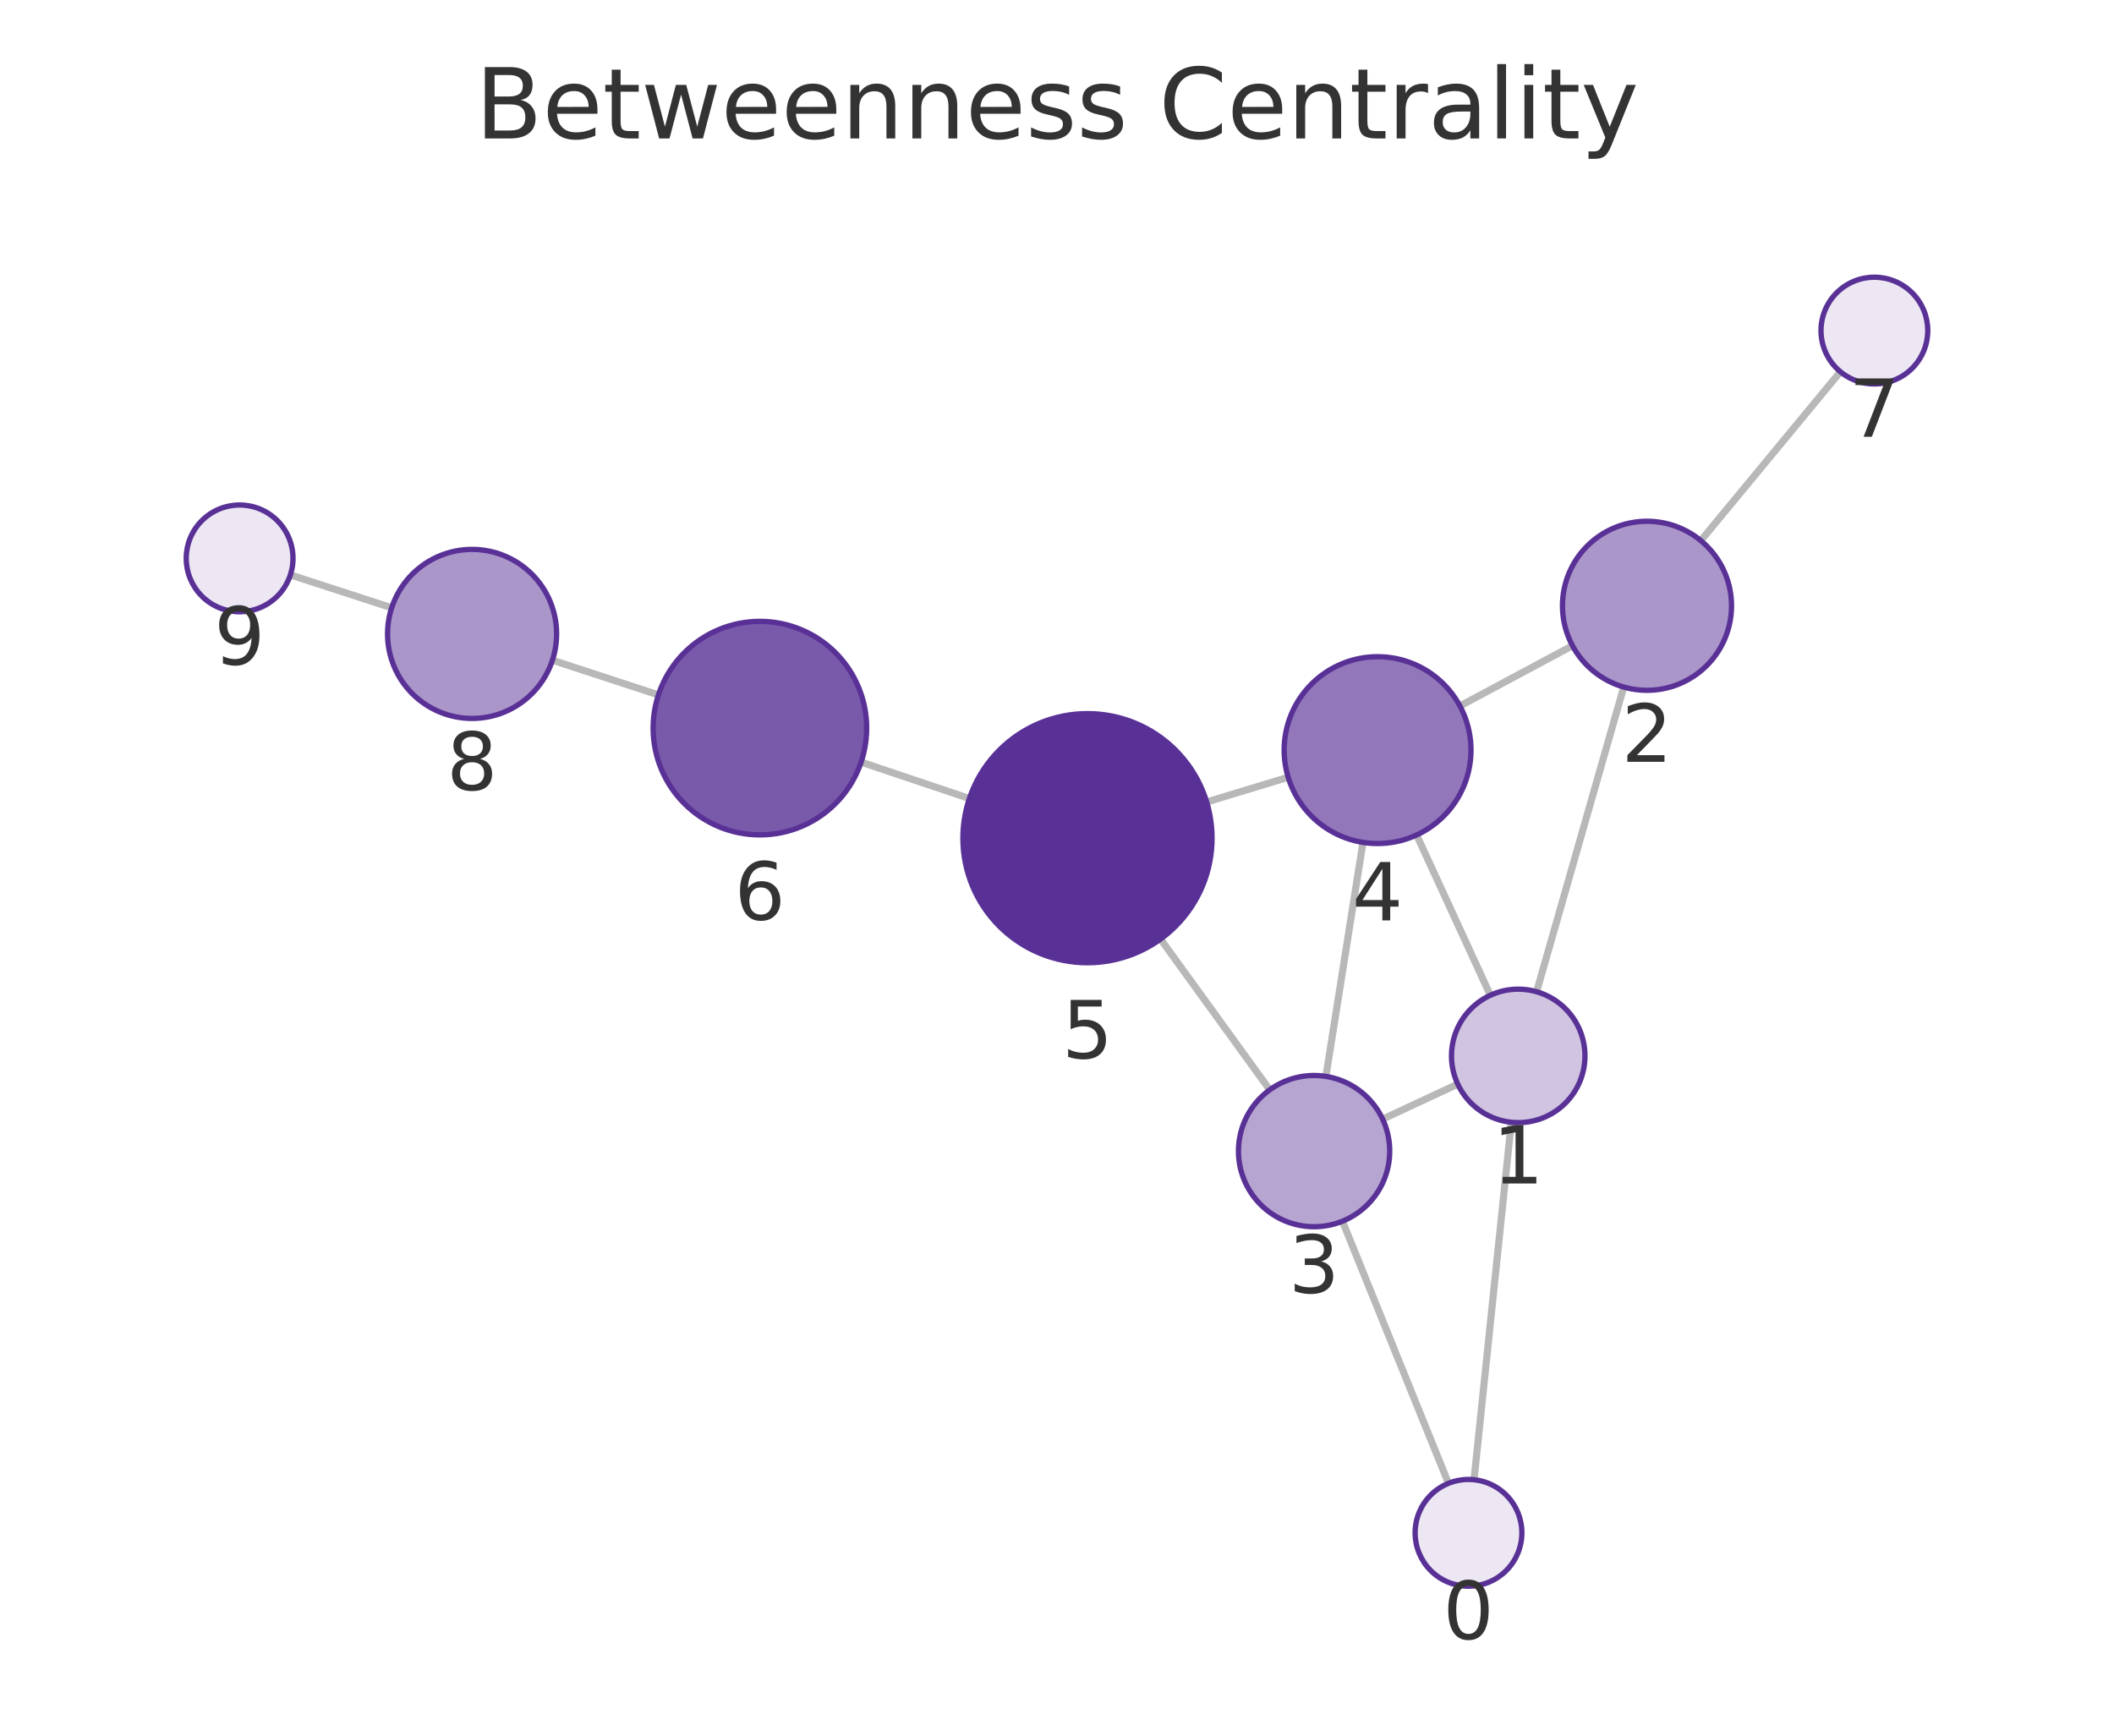
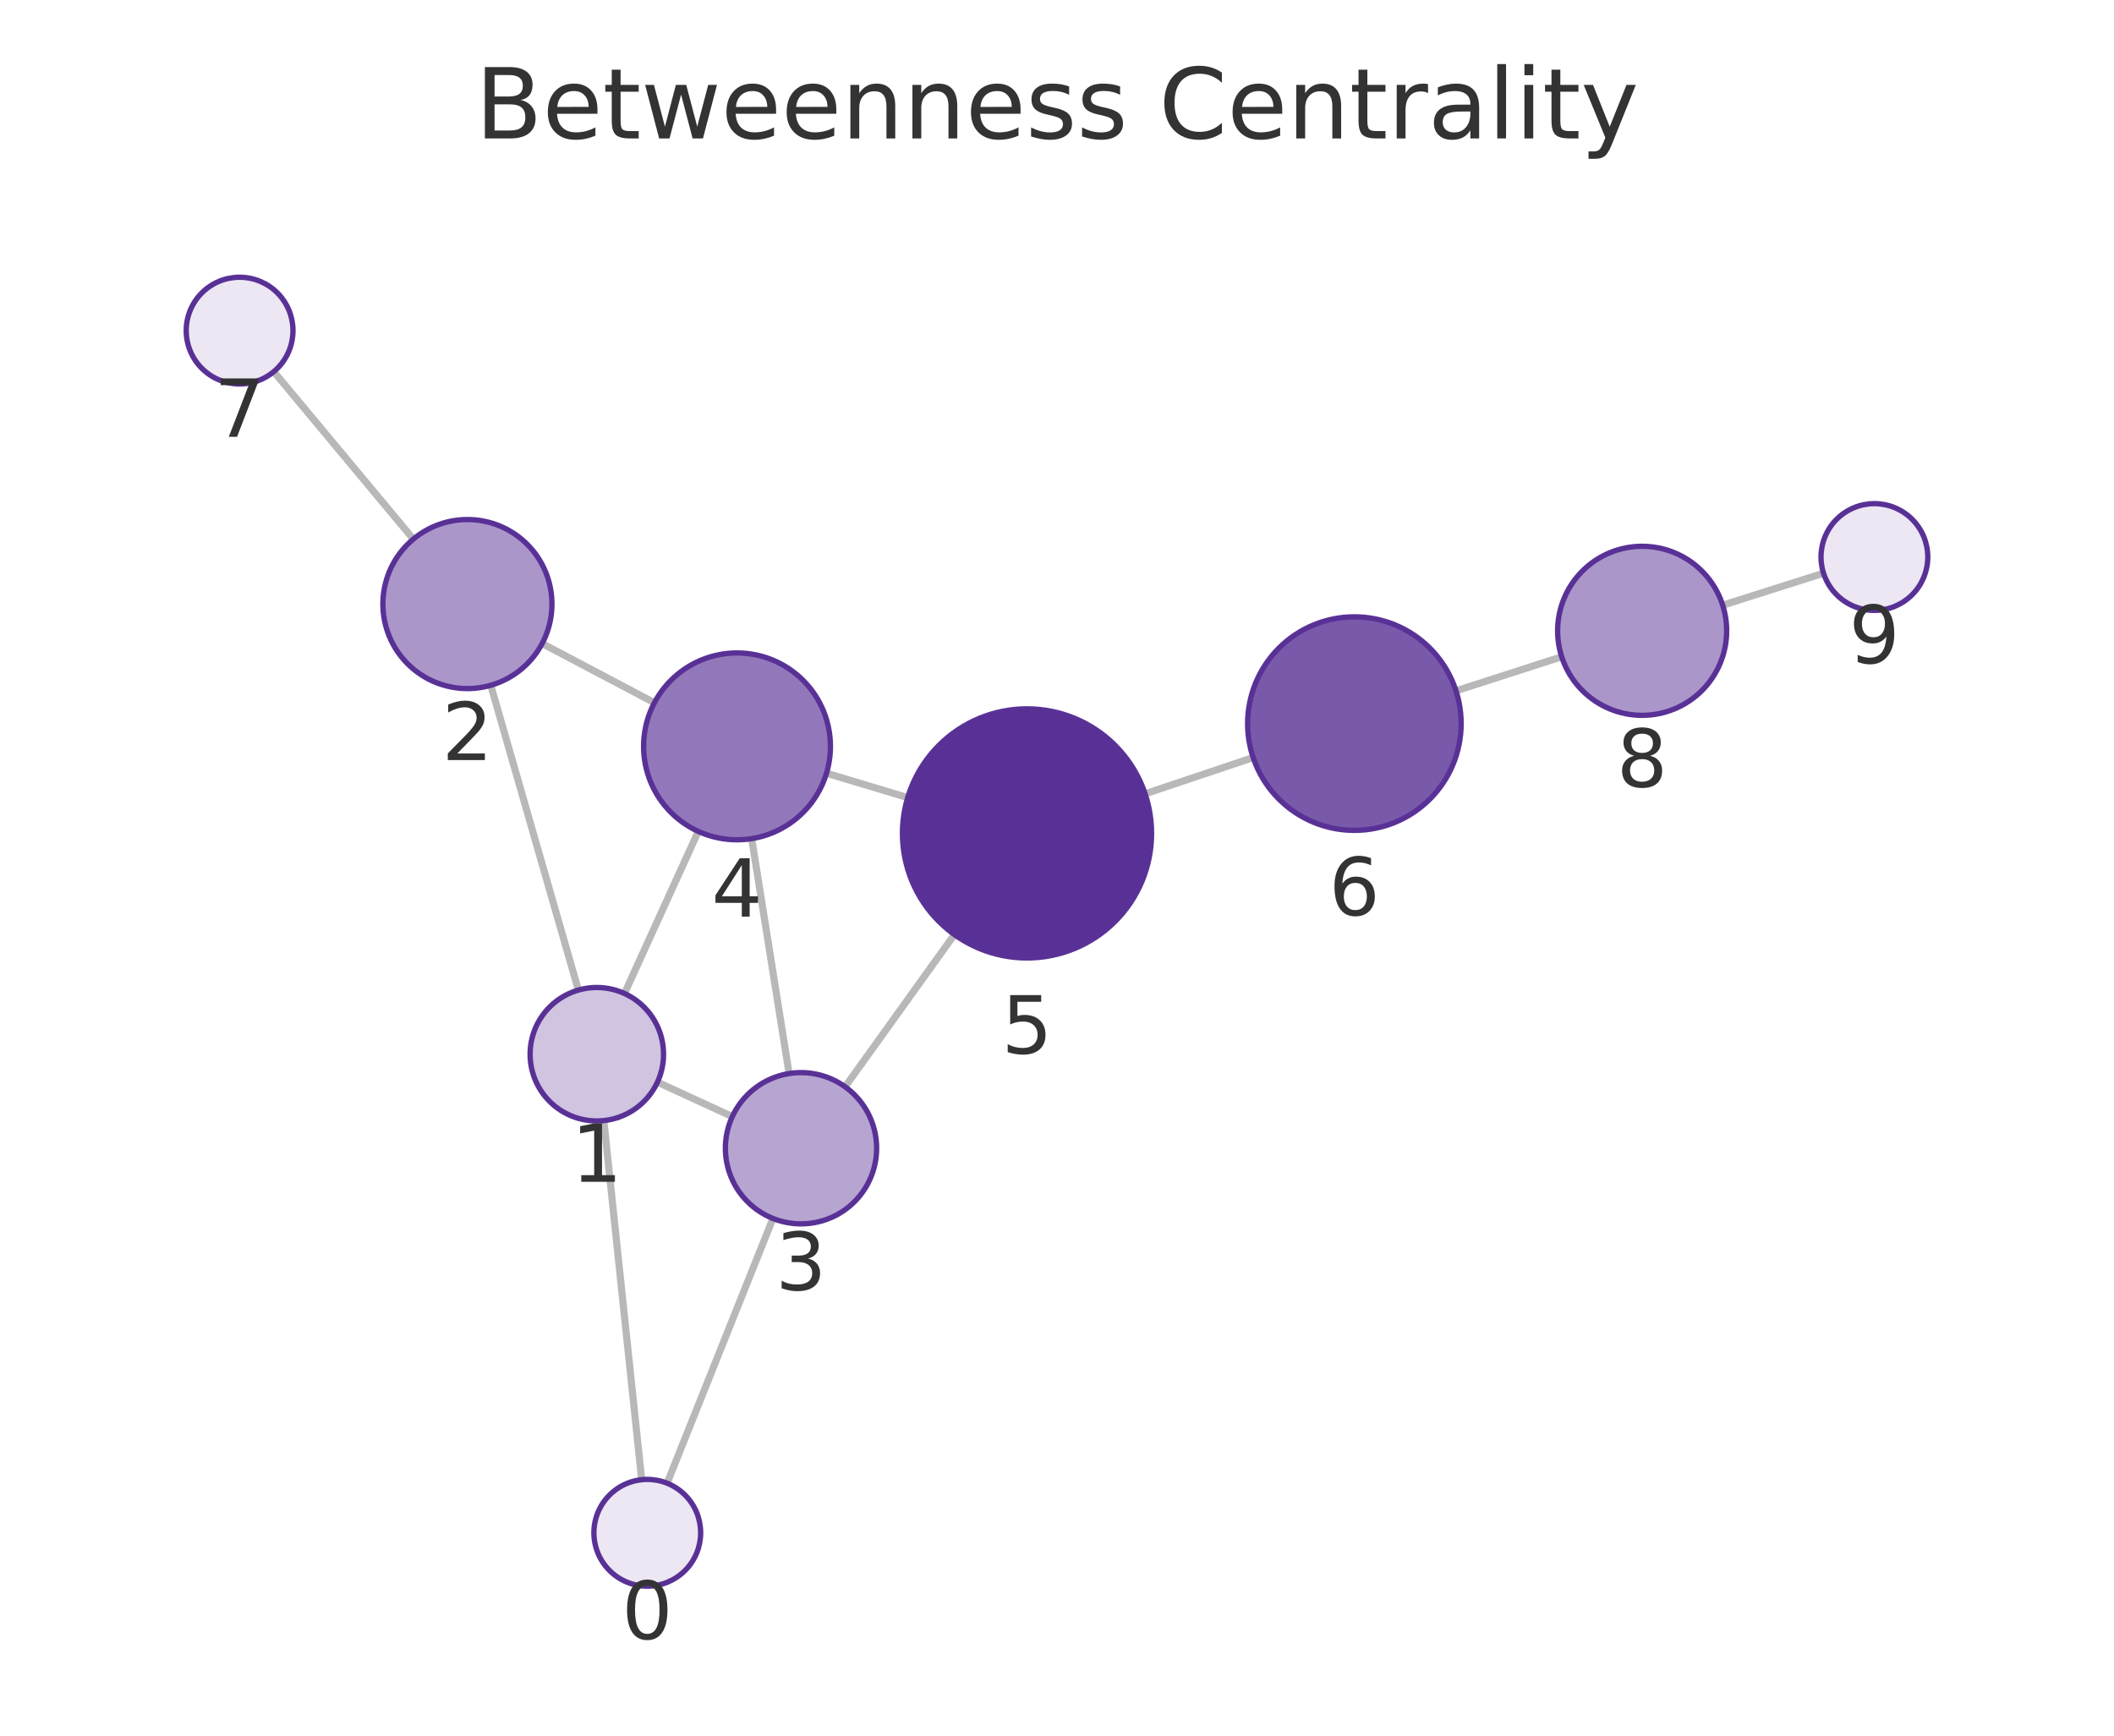
<svg xmlns="http://www.w3.org/2000/svg" xmlns:xlink="http://www.w3.org/1999/xlink" width="237.6pt" height="195.078pt" viewBox="0 0 237.6 195.078" version="1.1">
  <defs>
    <style type="text/css">*{stroke-linejoin: round; stroke-linecap: butt}</style>
  </defs>
  <g id="figure_1">
    <g id="patch_1">
      <path d="M 0 195.078  L 237.6 195.078  L 237.6 0  L 0 0  L 0 195.078  z " style="fill: none" />
    </g>
    <g id="axes_1">
      <g id="patch_2">
        <path d="M 7.2 187.878  L 230.4 187.878  L 230.4 21.558  L 7.2 21.558  L 7.2 187.878  z " style="fill: none" />
      </g>
      <g id="EdgeCollection_1">
-         <path d="M 165.671 166.313  L 169.862 126.137  " clip-path="url(#p1c5d18a94c)" style="fill: #b8b8b8; stroke: #b8b8b8; stroke-width: 0.8" />
-         <path d="M 162.799 166.719  L 150.883 137.258  " clip-path="url(#p1c5d18a94c)" style="fill: #b8b8b8; stroke: #b8b8b8; stroke-width: 0.8" />
-         <path d="M 172.703 111.467  L 182.499 77.22  " clip-path="url(#p1c5d18a94c)" style="fill: #b8b8b8; stroke: #b8b8b8; stroke-width: 0.8" />
-         <path d="M 163.843 121.847  L 155.399 125.785  " clip-path="url(#p1c5d18a94c)" style="fill: #b8b8b8; stroke: #b8b8b8; stroke-width: 0.8" />
-         <path d="M 167.506 111.864  L 159.219 93.848  " clip-path="url(#p1c5d18a94c)" style="fill: #b8b8b8; stroke: #b8b8b8; stroke-width: 0.8" />
-         <path d="M 176.738 72.572  L 164.086 79.35  " clip-path="url(#p1c5d18a94c)" style="fill: #b8b8b8; stroke: #b8b8b8; stroke-width: 0.8" />
-         <path d="M 191.163 60.763  L 206.848 41.781  " clip-path="url(#p1c5d18a94c)" style="fill: #b8b8b8; stroke: #b8b8b8; stroke-width: 0.8" />
-         <path d="M 149.025 120.982  L 153.189 94.68  " clip-path="url(#p1c5d18a94c)" style="fill: #b8b8b8; stroke: #b8b8b8; stroke-width: 0.8" />
-         <path d="M 142.71 122.494  L 130.436 105.546  " clip-path="url(#p1c5d18a94c)" style="fill: #b8b8b8; stroke: #b8b8b8; stroke-width: 0.8" />
-         <path d="M 144.783 87.359  L 135.621 90.14  " clip-path="url(#p1c5d18a94c)" style="fill: #b8b8b8; stroke: #b8b8b8; stroke-width: 0.8" />
-         <path d="M 108.954 89.748  L 96.783 85.659  " clip-path="url(#p1c5d18a94c)" style="fill: #b8b8b8; stroke: #b8b8b8; stroke-width: 0.8" />
-         <path d="M 74.004 78.104  L 62.088 74.204  " clip-path="url(#p1c5d18a94c)" style="fill: #b8b8b8; stroke: #b8b8b8; stroke-width: 0.8" />
-         <path d="M 44.025 68.313  L 32.637 64.614  " clip-path="url(#p1c5d18a94c)" style="fill: #b8b8b8; stroke: #b8b8b8; stroke-width: 0.8" />
+         <path d="M 72.121 166.31  L 67.865 125.948  " clip-path="url(#pd6b11f2054)" style="fill: #b8b8b8; stroke: #b8b8b8; stroke-width: 0.8" />
+         <path d="M 74.977 166.705  L 86.873 136.948  " clip-path="url(#pd6b11f2054)" style="fill: #b8b8b8; stroke: #b8b8b8; stroke-width: 0.8" />
+         <path d="M 65.007 111.281  L 55.159 77.023  " clip-path="url(#pd6b11f2054)" style="fill: #b8b8b8; stroke: #b8b8b8; stroke-width: 0.8" />
+         <path d="M 73.891 121.626  L 82.307 125.5  " clip-path="url(#pd6b11f2054)" style="fill: #b8b8b8; stroke: #b8b8b8; stroke-width: 0.8" />
+         <path d="M 70.187 111.663  L 78.484 93.444  " clip-path="url(#pd6b11f2054)" style="fill: #b8b8b8; stroke: #b8b8b8; stroke-width: 0.8" />
+         <path d="M 60.936 72.328  L 73.55 78.986  " clip-path="url(#pd6b11f2054)" style="fill: #b8b8b8; stroke: #b8b8b8; stroke-width: 0.8" />
+         <path d="M 46.454 60.594  L 30.771 41.77  " clip-path="url(#pd6b11f2054)" style="fill: #b8b8b8; stroke: #b8b8b8; stroke-width: 0.8" />
+         <path d="M 88.691 120.661  L 84.487 94.258  " clip-path="url(#pd6b11f2054)" style="fill: #b8b8b8; stroke: #b8b8b8; stroke-width: 0.8" />
+         <path d="M 94.985 122.15  L 107.265 105.043  " clip-path="url(#pd6b11f2054)" style="fill: #b8b8b8; stroke: #b8b8b8; stroke-width: 0.8" />
+         <path d="M 92.892 86.906  L 102.02 89.646  " clip-path="url(#pd6b11f2054)" style="fill: #b8b8b8; stroke: #b8b8b8; stroke-width: 0.8" />
+         <path d="M 128.703 89.218  L 140.847 85.145  " clip-path="url(#pd6b11f2054)" style="fill: #b8b8b8; stroke: #b8b8b8; stroke-width: 0.8" />
+         <path d="M 163.645 77.646  L 175.525 73.816  " clip-path="url(#pd6b11f2054)" style="fill: #b8b8b8; stroke: #b8b8b8; stroke-width: 0.8" />
+         <path d="M 193.62 68.023  L 204.951 64.423  " clip-path="url(#pd6b11f2054)" style="fill: #b8b8b8; stroke: #b8b8b8; stroke-width: 0.8" />
      </g>
      <g id="VertexCollection_1">
-         <path d="M 165.049 178.281  C 166.64 178.281 168.166 177.649 169.291 176.524  C 170.416 175.398 171.049 173.872 171.049 172.281  C 171.049 170.69 170.416 169.163 169.291 168.038  C 168.166 166.913 166.64 166.281 165.049 166.281  C 163.457 166.281 161.931 166.913 160.806 168.038  C 159.681 169.163 159.049 170.69 159.049 172.281  C 159.049 173.872 159.681 175.398 160.806 176.524  C 161.931 177.649 163.457 178.281 165.049 178.281  z " clip-path="url(#p1c5d18a94c)" style="fill: #ece7f3; stroke: #593196; stroke-width: 0.6" />
-         <path d="M 170.64 126.177  C 172.629 126.177 174.537 125.387 175.944 123.981  C 177.35 122.574 178.14 120.667 178.14 118.677  C 178.14 116.688 177.35 114.781 175.944 113.374  C 174.537 111.968 172.629 111.177 170.64 111.177  C 168.651 111.177 166.744 111.968 165.337 113.374  C 163.931 114.781 163.14 116.688 163.14 118.677  C 163.14 120.667 163.931 122.574 165.337 123.981  C 166.744 125.387 168.651 126.177 170.64 126.177  z " clip-path="url(#p1c5d18a94c)" style="fill: #d0c4e1; stroke: #593196; stroke-width: 0.6" />
-         <path d="M 185.112 77.586  C 187.631 77.586 190.048 76.585 191.829 74.804  C 193.611 73.022 194.612 70.606 194.612 68.086  C 194.612 65.567 193.611 63.15 191.829 61.369  C 190.048 59.587 187.631 58.586 185.112 58.586  C 182.592 58.586 180.176 59.587 178.394 61.369  C 176.613 63.15 175.612 65.567 175.612 68.086  C 175.612 70.606 176.613 73.022 178.394 74.804  C 180.176 76.585 182.592 77.586 185.112 77.586  z " clip-path="url(#p1c5d18a94c)" style="fill: #ab96ca; stroke: #593196; stroke-width: 0.6" />
-         <path d="M 147.696 137.878  C 149.95 137.878 152.112 136.982 153.706 135.388  C 155.3 133.794 156.196 131.632 156.196 129.378  C 156.196 127.124 155.3 124.961 153.706 123.367  C 152.112 121.773 149.95 120.878 147.696 120.878  C 145.441 120.878 143.279 121.773 141.685 123.367  C 140.091 124.961 139.196 127.124 139.196 129.378  C 139.196 131.632 140.091 133.794 141.685 135.388  C 143.279 136.982 145.441 137.878 147.696 137.878  z " clip-path="url(#p1c5d18a94c)" style="fill: #b7a5d1; stroke: #593196; stroke-width: 0.6" />
-         <path d="M 154.83 94.809  C 157.615 94.809 160.286 93.702 162.255 91.733  C 164.224 89.764 165.33 87.093 165.33 84.309  C 165.33 81.524 164.224 78.853 162.255 76.884  C 160.286 74.915 157.615 73.809 154.83 73.809  C 152.046 73.809 149.375 74.915 147.406 76.884  C 145.437 78.853 144.33 81.524 144.33 84.309  C 144.33 87.093 145.437 89.764 147.406 91.733  C 149.375 93.702 152.046 94.809 154.83 94.809  z " clip-path="url(#p1c5d18a94c)" style="fill: #9278ba; stroke: #593196; stroke-width: 0.6" />
-         <path d="M 122.225 108.207  C 125.937 108.207 129.499 106.732 132.124 104.107  C 134.749 101.481 136.225 97.92 136.225 94.207  C 136.225 90.494 134.749 86.933 132.124 84.308  C 129.499 81.682 125.937 80.207 122.225 80.207  C 118.512 80.207 114.95 81.682 112.325 84.308  C 109.7 86.933 108.225 90.494 108.225 94.207  C 108.225 97.92 109.7 101.481 112.325 104.107  C 114.95 106.732 118.512 108.207 122.225 108.207  z " clip-path="url(#p1c5d18a94c)" style="fill: #593196; stroke: #593196; stroke-width: 0.6" />
-         <path d="M 85.408 93.837  C 88.591 93.837 91.643 92.573 93.894 90.323  C 96.144 88.072 97.408 85.02 97.408 81.837  C 97.408 78.655 96.144 75.602 93.894 73.352  C 91.643 71.102 88.591 69.837 85.408 69.837  C 82.226 69.837 79.173 71.102 76.923 73.352  C 74.673 75.602 73.408 78.655 73.408 81.837  C 73.408 85.02 74.673 88.072 76.923 90.323  C 79.173 92.573 82.226 93.837 85.408 93.837  z " clip-path="url(#p1c5d18a94c)" style="fill: #7959aa; stroke: #593196; stroke-width: 0.6" />
-         <path d="M 210.669 43.156  C 212.261 43.156 213.787 42.523 214.912 41.398  C 216.037 40.273 216.669 38.747 216.669 37.156  C 216.669 35.564 216.037 34.038 214.912 32.913  C 213.787 31.788 212.261 31.156 210.669 31.156  C 209.078 31.156 207.552 31.788 206.427 32.913  C 205.302 34.038 204.669 35.564 204.669 37.156  C 204.669 38.747 205.302 40.273 206.427 41.398  C 207.552 42.523 209.078 43.156 210.669 43.156  z " clip-path="url(#p1c5d18a94c)" style="fill: #ece7f3; stroke: #593196; stroke-width: 0.6" />
-         <path d="M 53.06 80.748  C 55.579 80.748 57.996 79.747 59.777 77.966  C 61.559 76.184 62.56 73.768 62.56 71.248  C 62.56 68.729 61.559 66.312 59.777 64.531  C 57.996 62.749 55.579 61.748 53.06 61.748  C 50.54 61.748 48.124 62.749 46.342 64.531  C 44.561 66.312 43.56 68.729 43.56 71.248  C 43.56 73.768 44.561 76.184 46.342 77.966  C 48.124 79.747 50.54 80.748 53.06 80.748  z " clip-path="url(#p1c5d18a94c)" style="fill: #ab96ca; stroke: #593196; stroke-width: 0.6" />
-         <path d="M 26.931 68.76  C 28.522 68.76 30.048 68.128 31.173 67.003  C 32.298 65.878 32.931 64.351 32.931 62.76  C 32.931 61.169 32.298 59.643 31.173 58.517  C 30.048 57.392 28.522 56.76 26.931 56.76  C 25.339 56.76 23.813 57.392 22.688 58.517  C 21.563 59.643 20.931 61.169 20.931 62.76  C 20.931 64.351 21.563 65.878 22.688 67.003  C 23.813 68.128 25.339 68.76 26.931 68.76  z " clip-path="url(#p1c5d18a94c)" style="fill: #ece7f3; stroke: #593196; stroke-width: 0.6" />
+         <path d="M 72.75 178.277  C 74.342 178.277 75.868 177.644 76.993 176.519  C 78.118 175.394 78.75 173.868 78.75 172.277  C 78.75 170.685 78.118 169.159 76.993 168.034  C 75.868 166.909 74.342 166.277 72.75 166.277  C 71.159 166.277 69.633 166.909 68.508 168.034  C 67.383 169.159 66.75 170.685 66.75 172.277  C 66.75 173.868 67.383 175.394 68.508 176.519  C 69.633 177.644 71.159 178.277 72.75 178.277  z " clip-path="url(#pd6b11f2054)" style="fill: #ece7f3; stroke: #593196; stroke-width: 0.6" />
+         <path d="M 67.079 125.989  C 69.068 125.989 70.976 125.199 72.382 123.792  C 73.789 122.386 74.579 120.478 74.579 118.489  C 74.579 116.5 73.789 114.592 72.382 113.186  C 70.976 111.779 69.068 110.989 67.079 110.989  C 65.09 110.989 63.182 111.779 61.776 113.186  C 60.369 114.592 59.579 116.5 59.579 118.489  C 59.579 120.478 60.369 122.386 61.776 123.792  C 63.182 125.199 65.09 125.989 67.079 125.989  z " clip-path="url(#pd6b11f2054)" style="fill: #d0c4e1; stroke: #593196; stroke-width: 0.6" />
+         <path d="M 52.535 77.393  C 55.054 77.393 57.471 76.392 59.252 74.61  C 61.034 72.829 62.035 70.412 62.035 67.893  C 62.035 65.373 61.034 62.957 59.252 61.175  C 57.471 59.394 55.054 58.393 52.535 58.393  C 50.015 58.393 47.599 59.394 45.817 61.175  C 44.036 62.957 43.035 65.373 43.035 67.893  C 43.035 70.412 44.036 72.829 45.817 74.61  C 47.599 76.392 50.015 77.393 52.535 77.393  z " clip-path="url(#pd6b11f2054)" style="fill: #ab96ca; stroke: #593196; stroke-width: 0.6" />
+         <path d="M 90.028 137.555  C 92.282 137.555 94.445 136.66 96.038 135.066  C 97.632 133.472 98.528 131.309 98.528 129.055  C 98.528 126.801 97.632 124.639 96.038 123.045  C 94.445 121.451 92.282 120.555 90.028 120.555  C 87.774 120.555 85.612 121.451 84.018 123.045  C 82.424 124.639 81.528 126.801 81.528 129.055  C 81.528 131.309 82.424 133.472 84.018 135.066  C 85.612 136.66 87.774 137.555 90.028 137.555  z " clip-path="url(#pd6b11f2054)" style="fill: #b7a5d1; stroke: #593196; stroke-width: 0.6" />
+         <path d="M 82.836 94.388  C 85.62 94.388 88.291 93.282 90.26 91.313  C 92.229 89.344 93.336 86.673 93.336 83.888  C 93.336 81.104 92.229 78.433 90.26 76.464  C 88.291 74.495 85.62 73.388 82.836 73.388  C 80.051 73.388 77.38 74.495 75.411 76.464  C 73.442 78.433 72.336 81.104 72.336 83.888  C 72.336 86.673 73.442 89.344 75.411 91.313  C 77.38 93.282 80.051 94.388 82.836 94.388  z " clip-path="url(#pd6b11f2054)" style="fill: #9278ba; stroke: #593196; stroke-width: 0.6" />
+         <path d="M 115.429 107.67  C 119.142 107.67 122.703 106.195 125.329 103.569  C 127.954 100.944 129.429 97.383 129.429 93.67  C 129.429 89.957 127.954 86.396 125.329 83.77  C 122.703 81.145 119.142 79.67 115.429 79.67  C 111.716 79.67 108.155 81.145 105.53 83.77  C 102.904 86.396 101.429 89.957 101.429 93.67  C 101.429 97.383 102.904 100.944 105.53 103.569  C 108.155 106.195 111.716 107.67 115.429 107.67  z " clip-path="url(#pd6b11f2054)" style="fill: #593196; stroke: #593196; stroke-width: 0.6" />
+         <path d="M 152.224 93.329  C 155.406 93.329 158.459 92.065 160.709 89.814  C 162.959 87.564 164.224 84.511 164.224 81.329  C 164.224 78.147 162.959 75.094 160.709 72.844  C 158.459 70.593 155.406 69.329 152.224 69.329  C 149.041 69.329 145.989 70.593 143.738 72.844  C 141.488 75.094 140.224 78.147 140.224 81.329  C 140.224 84.511 141.488 87.564 143.738 89.814  C 145.989 92.065 149.041 93.329 152.224 93.329  z " clip-path="url(#pd6b11f2054)" style="fill: #7959aa; stroke: #593196; stroke-width: 0.6" />
+         <path d="M 26.93 43.16  C 28.522 43.16 30.048 42.528 31.173 41.403  C 32.298 40.277 32.93 38.751 32.93 37.16  C 32.93 35.569 32.298 34.042 31.173 32.917  C 30.048 31.792 28.522 31.16 26.93 31.16  C 25.339 31.16 23.813 31.792 22.688 32.917  C 21.563 34.042 20.93 35.569 20.93 37.16  C 20.93 38.751 21.563 40.277 22.688 41.403  C 23.813 42.528 25.339 43.16 26.93 43.16  z " clip-path="url(#pd6b11f2054)" style="fill: #ece7f3; stroke: #593196; stroke-width: 0.6" />
+         <path d="M 184.566 80.4  C 187.086 80.4 189.502 79.399 191.284 77.618  C 193.065 75.836 194.066 73.42 194.066 70.9  C 194.066 68.381 193.065 65.964 191.284 64.183  C 189.502 62.401 187.086 61.4 184.566 61.4  C 182.047 61.4 179.63 62.401 177.849 64.183  C 176.067 65.964 175.066 68.381 175.066 70.9  C 175.066 73.42 176.067 75.836 177.849 77.618  C 179.63 79.399 182.047 80.4 184.566 80.4  z " clip-path="url(#pd6b11f2054)" style="fill: #ab96ca; stroke: #593196; stroke-width: 0.6" />
+         <path d="M 210.67 68.606  C 212.261 68.606 213.787 67.973 214.912 66.848  C 216.037 65.723 216.67 64.197 216.67 62.606  C 216.67 61.014 216.037 59.488 214.912 58.363  C 213.787 57.238 212.261 56.606 210.67 56.606  C 209.078 56.606 207.552 57.238 206.427 58.363  C 205.302 59.488 204.67 61.014 204.67 62.606  C 204.67 64.197 205.302 65.723 206.427 66.848  C 207.552 67.973 209.078 68.606 210.67 68.606  z " clip-path="url(#pd6b11f2054)" style="fill: #ece7f3; stroke: #593196; stroke-width: 0.6" />
      </g>
      <g id="text_1">
-         <g clip-path="url(#p1c5d18a94c)">
-           <g style="fill: #333333" transform="translate(162.1855 184.2188) scale(0.09 -0.09)">
+         <g clip-path="url(#pd6b11f2054)">
+           <g style="fill: #333333" transform="translate(69.88723 184.2145) scale(0.09 -0.09)">
            <defs>
              <path id="DejaVuSans-13" d="M 2034 4250  Q 1547 4250 1301 3770  Q 1056 3291 1056 2328  Q 1056 1369 1301 889  Q 1547 409 2034 409  Q 2525 409 2770 889  Q 3016 1369 3016 2328  Q 3016 3291 2770 3770  Q 2525 4250 2034 4250  z M 2034 4750  Q 2819 4750 3233 4129  Q 3647 3509 3647 2328  Q 3647 1150 3233 529  Q 2819 -91 2034 -91  Q 1250 -91 836 529  Q 422 1150 422 2328  Q 422 3509 836 4129  Q 1250 4750 2034 4750  z " transform="scale(0.015625)" />
            </defs>
            <use xlink:href="#DejaVuSans-13" />
          </g>
        </g>
      </g>
      <g id="text_2">
-         <g clip-path="url(#p1c5d18a94c)">
-           <g style="fill: #333333" transform="translate(167.7773 133.0154) scale(0.09 -0.09)">
+         <g clip-path="url(#pd6b11f2054)">
+           <g style="fill: #333333" transform="translate(64.21577 132.8269) scale(0.09 -0.09)">
            <defs>
              <path id="DejaVuSans-14" d="M 794 531  L 1825 531  L 1825 4091  L 703 3866  L 703 4441  L 1819 4666  L 2450 4666  L 2450 531  L 3481 531  L 3481 0  L 794 0  L 794 531  z " transform="scale(0.015625)" />
            </defs>
            <use xlink:href="#DejaVuSans-14" />
          </g>
        </g>
      </g>
      <g id="text_3">
-         <g clip-path="url(#p1c5d18a94c)">
-           <g style="fill: #333333" transform="translate(182.2486 85.62403) scale(0.09 -0.09)">
+         <g clip-path="url(#pd6b11f2054)">
+           <g style="fill: #333333" transform="translate(49.67147 85.43054) scale(0.09 -0.09)">
            <defs>
              <path id="DejaVuSans-15" d="M 1228 531  L 3431 531  L 3431 0  L 469 0  L 469 531  Q 828 903 1448 1529  Q 2069 2156 2228 2338  Q 2531 2678 2651 2914  Q 2772 3150 2772 3378  Q 2772 3750 2511 3984  Q 2250 4219 1831 4219  Q 1534 4219 1204 4116  Q 875 4013 500 3803  L 500 4441  Q 881 4594 1212 4672  Q 1544 4750 1819 4750  Q 2544 4750 2975 4387  Q 3406 4025 3406 3419  Q 3406 3131 3298 2873  Q 3191 2616 2906 2266  Q 2828 2175 2409 1742  Q 1991 1309 1228 531  z " transform="scale(0.015625)" />
            </defs>
            <use xlink:href="#DejaVuSans-15" />
          </g>
        </g>
      </g>
      <g id="text_4">
-         <g clip-path="url(#p1c5d18a94c)">
-           <g style="fill: #333333" transform="translate(144.8326 145.3158) scale(0.09 -0.09)">
+         <g clip-path="url(#pd6b11f2054)">
+           <g style="fill: #333333" transform="translate(87.16496 144.9931) scale(0.09 -0.09)">
            <defs>
              <path id="DejaVuSans-16" d="M 2597 2516  Q 3050 2419 3304 2112  Q 3559 1806 3559 1356  Q 3559 666 3084 287  Q 2609 -91 1734 -91  Q 1441 -91 1130 -33  Q 819 25 488 141  L 488 750  Q 750 597 1062 519  Q 1375 441 1716 441  Q 2309 441 2620 675  Q 2931 909 2931 1356  Q 2931 1769 2642 2001  Q 2353 2234 1838 2234  L 1294 2234  L 1294 2753  L 1863 2753  Q 2328 2753 2575 2939  Q 2822 3125 2822 3475  Q 2822 3834 2567 4026  Q 2313 4219 1838 4219  Q 1578 4219 1281 4162  Q 984 4106 628 3988  L 628 4550  Q 988 4650 1302 4700  Q 1616 4750 1894 4750  Q 2613 4750 3031 4423  Q 3450 4097 3450 3541  Q 3450 3153 3228 2886  Q 3006 2619 2597 2516  z " transform="scale(0.015625)" />
            </defs>
            <use xlink:href="#DejaVuSans-16" />
          </g>
        </g>
      </g>
      <g id="text_5">
-         <g clip-path="url(#p1c5d18a94c)">
-           <g style="fill: #333333" transform="translate(151.9674 103.4466) scale(0.09 -0.09)">
+         <g clip-path="url(#pd6b11f2054)">
+           <g style="fill: #333333" transform="translate(79.97246 103.0261) scale(0.09 -0.09)">
            <defs>
              <path id="DejaVuSans-17" d="M 2419 4116  L 825 1625  L 2419 1625  L 2419 4116  z M 2253 4666  L 3047 4666  L 3047 1625  L 3713 1625  L 3713 1100  L 3047 1100  L 3047 0  L 2419 0  L 2419 1100  L 313 1100  L 313 1709  L 2253 4666  z " transform="scale(0.015625)" />
            </defs>
            <use xlink:href="#DejaVuSans-17" />
          </g>
        </g>
      </g>
      <g id="text_6">
-         <g clip-path="url(#p1c5d18a94c)">
-           <g style="fill: #333333" transform="translate(119.3615 118.9452) scale(0.09 -0.09)">
+         <g clip-path="url(#pd6b11f2054)">
+           <g style="fill: #333333" transform="translate(112.5661 118.4076) scale(0.09 -0.09)">
            <defs>
              <path id="DejaVuSans-18" d="M 691 4666  L 3169 4666  L 3169 4134  L 1269 4134  L 1269 2991  Q 1406 3038 1543 3061  Q 1681 3084 1819 3084  Q 2600 3084 3056 2656  Q 3513 2228 3513 1497  Q 3513 744 3044 326  Q 2575 -91 1722 -91  Q 1428 -91 1123 -41  Q 819 9 494 109  L 494 744  Q 775 591 1075 516  Q 1375 441 1709 441  Q 2250 441 2565 725  Q 2881 1009 2881 1497  Q 2881 1984 2565 2268  Q 2250 2553 1709 2553  Q 1456 2553 1204 2497  Q 953 2441 691 2322  L 691 4666  z " transform="scale(0.015625)" />
            </defs>
            <use xlink:href="#DejaVuSans-18" />
          </g>
        </g>
      </g>
      <g id="text_7">
-         <g clip-path="url(#p1c5d18a94c)">
-           <g style="fill: #333333" transform="translate(82.54527 103.3752) scale(0.09 -0.09)">
+         <g clip-path="url(#pd6b11f2054)">
+           <g style="fill: #333333" transform="translate(149.3605 102.8669) scale(0.09 -0.09)">
            <defs>
              <path id="DejaVuSans-19" d="M 2113 2584  Q 1688 2584 1439 2293  Q 1191 2003 1191 1497  Q 1191 994 1439 701  Q 1688 409 2113 409  Q 2538 409 2786 701  Q 3034 994 3034 1497  Q 3034 2003 2786 2293  Q 2538 2584 2113 2584  z M 3366 4563  L 3366 3988  Q 3128 4100 2886 4159  Q 2644 4219 2406 4219  Q 1781 4219 1451 3797  Q 1122 3375 1075 2522  Q 1259 2794 1537 2939  Q 1816 3084 2150 3084  Q 2853 3084 3261 2657  Q 3669 2231 3669 1497  Q 3669 778 3244 343  Q 2819 -91 2113 -91  Q 1303 -91 875 529  Q 447 1150 447 2328  Q 447 3434 972 4092  Q 1497 4750 2381 4750  Q 2619 4750 2861 4703  Q 3103 4656 3366 4563  z " transform="scale(0.015625)" />
            </defs>
            <use xlink:href="#DejaVuSans-19" />
          </g>
        </g>
      </g>
      <g id="text_8">
-         <g clip-path="url(#p1c5d18a94c)">
-           <g style="fill: #333333" transform="translate(207.8063 49.09357) scale(0.09 -0.09)">
+         <g clip-path="url(#pd6b11f2054)">
+           <g style="fill: #333333" transform="translate(24.06721 49.09783) scale(0.09 -0.09)">
            <defs>
              <path id="DejaVuSans-1a" d="M 525 4666  L 3525 4666  L 3525 4397  L 1831 0  L 1172 0  L 2766 4134  L 525 4134  L 525 4666  z " transform="scale(0.015625)" />
            </defs>
            <use xlink:href="#DejaVuSans-1a" />
          </g>
        </g>
      </g>
      <g id="text_9">
-         <g clip-path="url(#p1c5d18a94c)">
-           <g style="fill: #333333" transform="translate(50.19665 88.78608) scale(0.09 -0.09)">
+         <g clip-path="url(#pd6b11f2054)">
+           <g style="fill: #333333" transform="translate(181.7031 88.43824) scale(0.09 -0.09)">
            <defs>
              <path id="DejaVuSans-1b" d="M 2034 2216  Q 1584 2216 1326 1975  Q 1069 1734 1069 1313  Q 1069 891 1326 650  Q 1584 409 2034 409  Q 2484 409 2743 651  Q 3003 894 3003 1313  Q 3003 1734 2745 1975  Q 2488 2216 2034 2216  z M 1403 2484  Q 997 2584 770 2862  Q 544 3141 544 3541  Q 544 4100 942 4425  Q 1341 4750 2034 4750  Q 2731 4750 3128 4425  Q 3525 4100 3525 3541  Q 3525 3141 3298 2862  Q 3072 2584 2669 2484  Q 3125 2378 3379 2068  Q 3634 1759 3634 1313  Q 3634 634 3220 271  Q 2806 -91 2034 -91  Q 1263 -91 848 271  Q 434 634 434 1313  Q 434 1759 690 2068  Q 947 2378 1403 2484  z M 1172 3481  Q 1172 3119 1398 2916  Q 1625 2713 2034 2713  Q 2441 2713 2670 2916  Q 2900 3119 2900 3481  Q 2900 3844 2670 4047  Q 2441 4250 2034 4250  Q 1625 4250 1398 4047  Q 1172 3844 1172 3481  z " transform="scale(0.015625)" />
            </defs>
            <use xlink:href="#DejaVuSans-1b" />
          </g>
        </g>
      </g>
      <g id="text_10">
-         <g clip-path="url(#p1c5d18a94c)">
-           <g style="fill: #333333" transform="translate(24.0675 74.69798) scale(0.09 -0.09)">
+         <g clip-path="url(#pd6b11f2054)">
+           <g style="fill: #333333" transform="translate(207.8065 74.54342) scale(0.09 -0.09)">
            <defs>
              <path id="DejaVuSans-1c" d="M 703 97  L 703 672  Q 941 559 1184 500  Q 1428 441 1663 441  Q 2288 441 2617 861  Q 2947 1281 2994 2138  Q 2813 1869 2534 1725  Q 2256 1581 1919 1581  Q 1219 1581 811 2004  Q 403 2428 403 3163  Q 403 3881 828 4315  Q 1253 4750 1959 4750  Q 2769 4750 3195 4129  Q 3622 3509 3622 2328  Q 3622 1225 3098 567  Q 2575 -91 1691 -91  Q 1453 -91 1209 -44  Q 966 3 703 97  z M 1959 2075  Q 2384 2075 2632 2365  Q 2881 2656 2881 3163  Q 2881 3666 2632 3958  Q 2384 4250 1959 4250  Q 1534 4250 1286 3958  Q 1038 3666 1038 3163  Q 1038 2656 1286 2365  Q 1534 2075 1959 2075  z " transform="scale(0.015625)" />
            </defs>
            <use xlink:href="#DejaVuSans-1c" />
          </g>
        </g>
      </g>
      <g id="matplotlib.axis_1" />
      <g id="matplotlib.axis_2" />
      <g id="text_11">
        <g style="fill: #333333" transform="translate(53.42047 15.55828) scale(0.11 -0.11)">
          <defs>
            <path id="DejaVuSans-25" d="M 1259 2228  L 1259 519  L 2272 519  Q 2781 519 3026 730  Q 3272 941 3272 1375  Q 3272 1813 3026 2020  Q 2781 2228 2272 2228  L 1259 2228  z M 1259 4147  L 1259 2741  L 2194 2741  Q 2656 2741 2882 2914  Q 3109 3088 3109 3444  Q 3109 3797 2882 3972  Q 2656 4147 2194 4147  L 1259 4147  z M 628 4666  L 2241 4666  Q 2963 4666 3353 4366  Q 3744 4066 3744 3513  Q 3744 3084 3544 2831  Q 3344 2578 2956 2516  Q 3422 2416 3680 2098  Q 3938 1781 3938 1306  Q 3938 681 3513 340  Q 3088 0 2303 0  L 628 0  L 628 4666  z " transform="scale(0.015625)" />
            <path id="DejaVuSans-48" d="M 3597 1894  L 3597 1613  L 953 1613  Q 991 1019 1311 708  Q 1631 397 2203 397  Q 2534 397 2845 478  Q 3156 559 3463 722  L 3463 178  Q 3153 47 2828 -22  Q 2503 -91 2169 -91  Q 1331 -91 842 396  Q 353 884 353 1716  Q 353 2575 817 3079  Q 1281 3584 2069 3584  Q 2775 3584 3186 3129  Q 3597 2675 3597 1894  z M 3022 2063  Q 3016 2534 2758 2815  Q 2500 3097 2075 3097  Q 1594 3097 1305 2825  Q 1016 2553 972 2059  L 3022 2063  z " transform="scale(0.015625)" />
            <path id="DejaVuSans-57" d="M 1172 4494  L 1172 3500  L 2356 3500  L 2356 3053  L 1172 3053  L 1172 1153  Q 1172 725 1289 603  Q 1406 481 1766 481  L 2356 481  L 2356 0  L 1766 0  Q 1100 0 847 248  Q 594 497 594 1153  L 594 3053  L 172 3053  L 172 3500  L 594 3500  L 594 4494  L 1172 4494  z " transform="scale(0.015625)" />
            <path id="DejaVuSans-5a" d="M 269 3500  L 844 3500  L 1563 769  L 2278 3500  L 2956 3500  L 3675 769  L 4391 3500  L 4966 3500  L 4050 0  L 3372 0  L 2619 2869  L 1863 0  L 1184 0  L 269 3500  z " transform="scale(0.015625)" />
            <path id="DejaVuSans-51" d="M 3513 2113  L 3513 0  L 2938 0  L 2938 2094  Q 2938 2591 2744 2837  Q 2550 3084 2163 3084  Q 1697 3084 1428 2787  Q 1159 2491 1159 1978  L 1159 0  L 581 0  L 581 3500  L 1159 3500  L 1159 2956  Q 1366 3272 1645 3428  Q 1925 3584 2291 3584  Q 2894 3584 3203 3211  Q 3513 2838 3513 2113  z " transform="scale(0.015625)" />
            <path id="DejaVuSans-56" d="M 2834 3397  L 2834 2853  Q 2591 2978 2328 3040  Q 2066 3103 1784 3103  Q 1356 3103 1142 2972  Q 928 2841 928 2578  Q 928 2378 1081 2264  Q 1234 2150 1697 2047  L 1894 2003  Q 2506 1872 2764 1633  Q 3022 1394 3022 966  Q 3022 478 2636 193  Q 2250 -91 1575 -91  Q 1294 -91 989 -36  Q 684 19 347 128  L 347 722  Q 666 556 975 473  Q 1284 391 1588 391  Q 1994 391 2212 530  Q 2431 669 2431 922  Q 2431 1156 2273 1281  Q 2116 1406 1581 1522  L 1381 1569  Q 847 1681 609 1914  Q 372 2147 372 2553  Q 372 3047 722 3315  Q 1072 3584 1716 3584  Q 2034 3584 2315 3537  Q 2597 3491 2834 3397  z " transform="scale(0.015625)" />
            <path id="DejaVuSans-3" transform="scale(0.015625)" />
            <path id="DejaVuSans-26" d="M 4122 4306  L 4122 3641  Q 3803 3938 3442 4084  Q 3081 4231 2675 4231  Q 1875 4231 1450 3742  Q 1025 3253 1025 2328  Q 1025 1406 1450 917  Q 1875 428 2675 428  Q 3081 428 3442 575  Q 3803 722 4122 1019  L 4122 359  Q 3791 134 3420 21  Q 3050 -91 2638 -91  Q 1578 -91 968 557  Q 359 1206 359 2328  Q 359 3453 968 4101  Q 1578 4750 2638 4750  Q 3056 4750 3426 4639  Q 3797 4528 4122 4306  z " transform="scale(0.015625)" />
            <path id="DejaVuSans-55" d="M 2631 2963  Q 2534 3019 2420 3045  Q 2306 3072 2169 3072  Q 1681 3072 1420 2755  Q 1159 2438 1159 1844  L 1159 0  L 581 0  L 581 3500  L 1159 3500  L 1159 2956  Q 1341 3275 1631 3429  Q 1922 3584 2338 3584  Q 2397 3584 2469 3576  Q 2541 3569 2628 3553  L 2631 2963  z " transform="scale(0.015625)" />
            <path id="DejaVuSans-44" d="M 2194 1759  Q 1497 1759 1228 1600  Q 959 1441 959 1056  Q 959 750 1161 570  Q 1363 391 1709 391  Q 2188 391 2477 730  Q 2766 1069 2766 1631  L 2766 1759  L 2194 1759  z M 3341 1997  L 3341 0  L 2766 0  L 2766 531  Q 2569 213 2275 61  Q 1981 -91 1556 -91  Q 1019 -91 701 211  Q 384 513 384 1019  Q 384 1609 779 1909  Q 1175 2209 1959 2209  L 2766 2209  L 2766 2266  Q 2766 2663 2505 2880  Q 2244 3097 1772 3097  Q 1472 3097 1187 3025  Q 903 2953 641 2809  L 641 3341  Q 956 3463 1253 3523  Q 1550 3584 1831 3584  Q 2591 3584 2966 3190  Q 3341 2797 3341 1997  z " transform="scale(0.015625)" />
            <path id="DejaVuSans-4f" d="M 603 4863  L 1178 4863  L 1178 0  L 603 0  L 603 4863  z " transform="scale(0.015625)" />
            <path id="DejaVuSans-4c" d="M 603 3500  L 1178 3500  L 1178 0  L 603 0  L 603 3500  z M 603 4863  L 1178 4863  L 1178 4134  L 603 4134  L 603 4863  z " transform="scale(0.015625)" />
            <path id="DejaVuSans-5c" d="M 2059 -325  Q 1816 -950 1584 -1140  Q 1353 -1331 966 -1331  L 506 -1331  L 506 -850  L 844 -850  Q 1081 -850 1212 -737  Q 1344 -625 1503 -206  L 1606 56  L 191 3500  L 800 3500  L 1894 763  L 2988 3500  L 3597 3500  L 2059 -325  z " transform="scale(0.015625)" />
          </defs>
          <use xlink:href="#DejaVuSans-25" />
          <use xlink:href="#DejaVuSans-48" transform="translate(68.60938 0)" />
          <use xlink:href="#DejaVuSans-57" transform="translate(130.1406 0)" />
          <use xlink:href="#DejaVuSans-5a" transform="translate(169.3438 0)" />
          <use xlink:href="#DejaVuSans-48" transform="translate(251.125 0)" />
          <use xlink:href="#DejaVuSans-48" transform="translate(312.6562 0)" />
          <use xlink:href="#DejaVuSans-51" transform="translate(374.1875 0)" />
          <use xlink:href="#DejaVuSans-51" transform="translate(437.5625 0)" />
          <use xlink:href="#DejaVuSans-48" transform="translate(500.9375 0)" />
          <use xlink:href="#DejaVuSans-56" transform="translate(562.4688 0)" />
          <use xlink:href="#DejaVuSans-56" transform="translate(614.5625 0)" />
          <use xlink:href="#DejaVuSans-3" transform="translate(666.6562 0)" />
          <use xlink:href="#DejaVuSans-26" transform="translate(698.4375 0)" />
          <use xlink:href="#DejaVuSans-48" transform="translate(768.2656 0)" />
          <use xlink:href="#DejaVuSans-51" transform="translate(829.7969 0)" />
          <use xlink:href="#DejaVuSans-57" transform="translate(893.1719 0)" />
          <use xlink:href="#DejaVuSans-55" transform="translate(932.375 0)" />
          <use xlink:href="#DejaVuSans-44" transform="translate(973.4844 0)" />
          <use xlink:href="#DejaVuSans-4f" transform="translate(1034.766 0)" />
          <use xlink:href="#DejaVuSans-4c" transform="translate(1062.547 0)" />
          <use xlink:href="#DejaVuSans-57" transform="translate(1090.328 0)" />
          <use xlink:href="#DejaVuSans-5c" transform="translate(1129.531 0)" />
        </g>
      </g>
    </g>
  </g>
  <defs>
-     <clipPath id="p1c5d18a94c">
+     <clipPath id="pd6b11f2054">
      <rect x="7.2" y="21.558" width="223.2" height="166.32" />
    </clipPath>
  </defs>
</svg>
